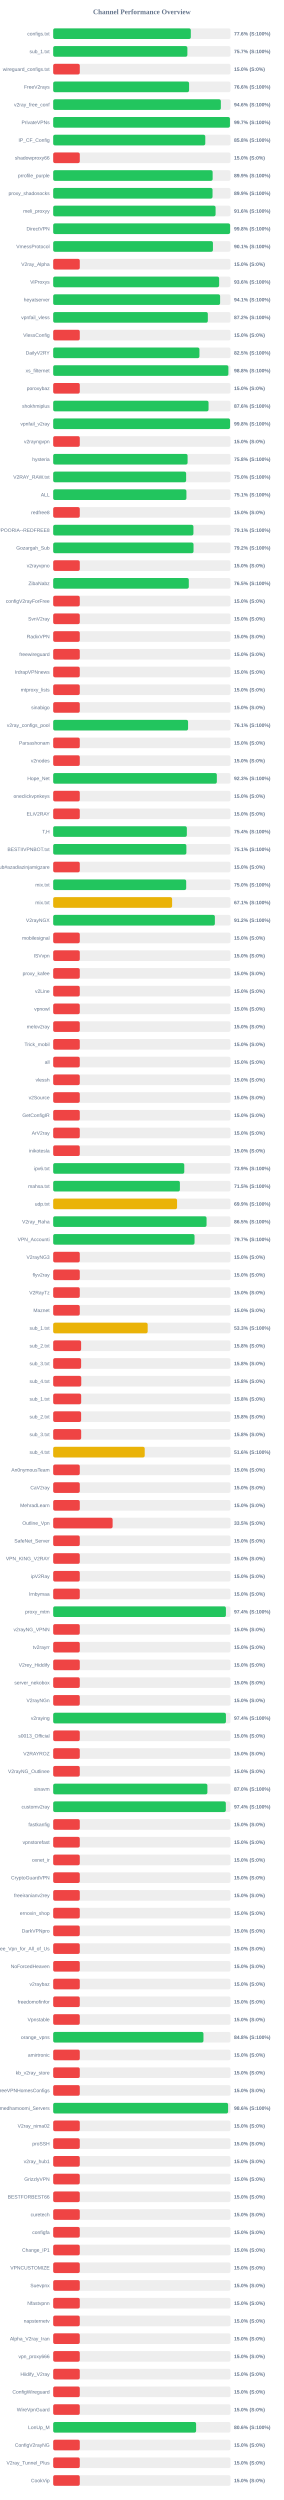
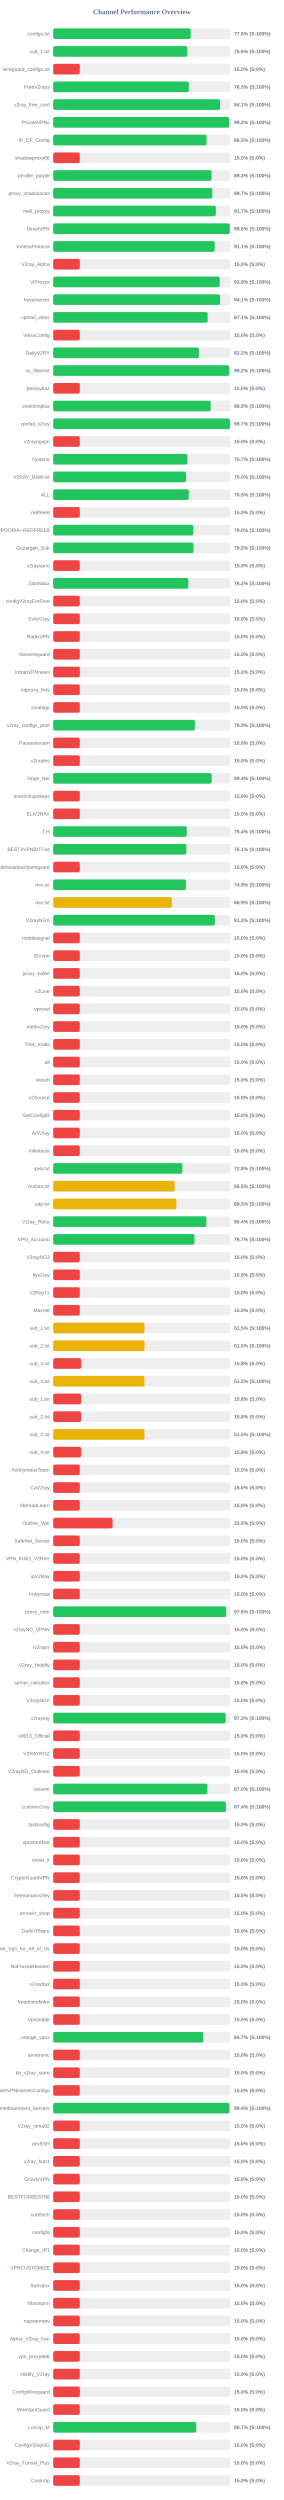
<svg xmlns="http://www.w3.org/2000/svg" width="800" height="7050" version="1.1">
  <style>
        .row { font: 14px Arial; fill: #64748b; }
        .score { font: bold 14px Arial; fill: #64748b; }
    </style>
  <text x="400" y="40" text-anchor="middle" font-size="20px" font-weight="bold" fill="#64748b">Channel Performance Overview</text>
  <rect x="150" y="80" width="500" height="30" fill="#eee" rx="5" />
-   <rect x="150" y="80" width="388.1" height="30" fill="#22c55e" rx="5" />
+   <rect x="150" y="80" width="387.9" height="30" fill="#22c55e" rx="5" />
  <text x="140" y="100" text-anchor="end" class="row">configs.txt</text>
  <text x="660" y="100" text-anchor="start" class="score">77.6% (S:100%)</text>
  <rect x="150" y="130" width="500" height="30" fill="#eee" rx="5" />
-   <rect x="150" y="130" width="378.4" height="30" fill="#22c55e" rx="5" />
+   <rect x="150" y="130" width="378.05" height="30" fill="#22c55e" rx="5" />
  <text x="140" y="150" text-anchor="end" class="row">sub_1.txt</text>
-   <text x="660" y="150" text-anchor="start" class="score">75.7% (S:100%)</text>
+   <text x="660" y="150" text-anchor="start" class="score">75.6% (S:100%)</text>
  <rect x="150" y="180" width="500" height="30" fill="#eee" rx="5" />
  <rect x="150" y="180" width="75.0" height="30" fill="#ef4444" rx="5" />
  <text x="140" y="200" text-anchor="end" class="row">wireguard_configs.txt</text>
  <text x="660" y="200" text-anchor="start" class="score">15.0% (S:0%)</text>
  <rect x="150" y="230" width="500" height="30" fill="#eee" rx="5" />
-   <rect x="150" y="230" width="383.2" height="30" fill="#22c55e" rx="5" />
+   <rect x="150" y="230" width="382.4" height="30" fill="#22c55e" rx="5" />
  <text x="140" y="250" text-anchor="end" class="row">FreeV2rays</text>
-   <text x="660" y="250" text-anchor="start" class="score">76.6% (S:100%)</text>
+   <text x="660" y="250" text-anchor="start" class="score">76.5% (S:100%)</text>
  <rect x="150" y="280" width="500" height="30" fill="#eee" rx="5" />
-   <rect x="150" y="280" width="472.8" height="30" fill="#22c55e" rx="5" />
+   <rect x="150" y="280" width="470.7" height="30" fill="#22c55e" rx="5" />
  <text x="140" y="300" text-anchor="end" class="row">v2ray_free_conf</text>
-   <text x="660" y="300" text-anchor="start" class="score">94.6% (S:100%)</text>
+   <text x="660" y="300" text-anchor="start" class="score">94.1% (S:100%)</text>
  <rect x="150" y="330" width="500" height="30" fill="#eee" rx="5" />
-   <rect x="150" y="330" width="498.45" height="30" fill="#22c55e" rx="5" />
+   <rect x="150" y="330" width="496.25" height="30" fill="#22c55e" rx="5" />
  <text x="140" y="350" text-anchor="end" class="row">PrivateVPNs</text>
-   <text x="660" y="350" text-anchor="start" class="score">99.7% (S:100%)</text>
+   <text x="660" y="350" text-anchor="start" class="score">99.2% (S:100%)</text>
  <rect x="150" y="380" width="500" height="30" fill="#eee" rx="5" />
-   <rect x="150" y="380" width="428.9" height="30" fill="#22c55e" rx="5" />
+   <rect x="150" y="380" width="432.55" height="30" fill="#22c55e" rx="5" />
  <text x="140" y="400" text-anchor="end" class="row">IP_CF_Config</text>
-   <text x="660" y="400" text-anchor="start" class="score">85.8% (S:100%)</text>
+   <text x="660" y="400" text-anchor="start" class="score">86.5% (S:100%)</text>
  <rect x="150" y="430" width="500" height="30" fill="#eee" rx="5" />
  <rect x="150" y="430" width="75.0" height="30" fill="#ef4444" rx="5" />
  <text x="140" y="450" text-anchor="end" class="row">shadowproxy66</text>
  <text x="660" y="450" text-anchor="start" class="score">15.0% (S:0%)</text>
  <rect x="150" y="480" width="500" height="30" fill="#eee" rx="5" />
-   <rect x="150" y="480" width="449.65" height="30" fill="#22c55e" rx="5" />
+   <rect x="150" y="480" width="446.65" height="30" fill="#22c55e" rx="5" />
  <text x="140" y="500" text-anchor="end" class="row">prrofile_purple</text>
-   <text x="660" y="500" text-anchor="start" class="score">89.9% (S:100%)</text>
+   <text x="660" y="500" text-anchor="start" class="score">89.3% (S:100%)</text>
  <rect x="150" y="530" width="500" height="30" fill="#eee" rx="5" />
-   <rect x="150" y="530" width="449.35" height="30" fill="#22c55e" rx="5" />
+   <rect x="150" y="530" width="448.7" height="30" fill="#22c55e" rx="5" />
  <text x="140" y="550" text-anchor="end" class="row">proxy_shadosocks</text>
-   <text x="660" y="550" text-anchor="start" class="score">89.9% (S:100%)</text>
+   <text x="660" y="550" text-anchor="start" class="score">89.7% (S:100%)</text>
  <rect x="150" y="580" width="500" height="30" fill="#eee" rx="5" />
-   <rect x="150" y="580" width="457.95" height="30" fill="#22c55e" rx="5" />
+   <rect x="150" y="580" width="458.65" height="30" fill="#22c55e" rx="5" />
  <text x="140" y="600" text-anchor="end" class="row">meli_proxyy</text>
-   <text x="660" y="600" text-anchor="start" class="score">91.6% (S:100%)</text>
+   <text x="660" y="600" text-anchor="start" class="score">91.7% (S:100%)</text>
  <rect x="150" y="630" width="500" height="30" fill="#eee" rx="5" />
-   <rect x="150" y="630" width="498.9" height="30" fill="#22c55e" rx="5" />
+   <rect x="150" y="630" width="498.05" height="30" fill="#22c55e" rx="5" />
  <text x="140" y="650" text-anchor="end" class="row">DirectVPN</text>
-   <text x="660" y="650" text-anchor="start" class="score">99.8% (S:100%)</text>
+   <text x="660" y="650" text-anchor="start" class="score">99.6% (S:100%)</text>
  <rect x="150" y="680" width="500" height="30" fill="#eee" rx="5" />
-   <rect x="150" y="680" width="450.5" height="30" fill="#22c55e" rx="5" />
+   <rect x="150" y="680" width="455.45" height="30" fill="#22c55e" rx="5" />
  <text x="140" y="700" text-anchor="end" class="row">VmessProtocol</text>
-   <text x="660" y="700" text-anchor="start" class="score">90.1% (S:100%)</text>
+   <text x="660" y="700" text-anchor="start" class="score">91.1% (S:100%)</text>
  <rect x="150" y="730" width="500" height="30" fill="#eee" rx="5" />
  <rect x="150" y="730" width="75.0" height="30" fill="#ef4444" rx="5" />
  <text x="140" y="750" text-anchor="end" class="row">V2ray_Alpha</text>
  <text x="660" y="750" text-anchor="start" class="score">15.0% (S:0%)</text>
  <rect x="150" y="780" width="500" height="30" fill="#eee" rx="5" />
-   <rect x="150" y="780" width="467.95" height="30" fill="#22c55e" rx="5" />
+   <rect x="150" y="780" width="469.65" height="30" fill="#22c55e" rx="5" />
  <text x="140" y="800" text-anchor="end" class="row">ViProxys</text>
-   <text x="660" y="800" text-anchor="start" class="score">93.6% (S:100%)</text>
+   <text x="660" y="800" text-anchor="start" class="score">93.9% (S:100%)</text>
  <rect x="150" y="830" width="500" height="30" fill="#eee" rx="5" />
-   <rect x="150" y="830" width="470.7" height="30" fill="#22c55e" rx="5" />
+   <rect x="150" y="830" width="470.4" height="30" fill="#22c55e" rx="5" />
  <text x="140" y="850" text-anchor="end" class="row">heyatserver</text>
  <text x="660" y="850" text-anchor="start" class="score">94.1% (S:100%)</text>
  <rect x="150" y="880" width="500" height="30" fill="#eee" rx="5" />
-   <rect x="150" y="880" width="436.1" height="30" fill="#22c55e" rx="5" />
+   <rect x="150" y="880" width="435.6" height="30" fill="#22c55e" rx="5" />
  <text x="140" y="900" text-anchor="end" class="row">vpnfail_vless</text>
-   <text x="660" y="900" text-anchor="start" class="score">87.2% (S:100%)</text>
+   <text x="660" y="900" text-anchor="start" class="score">87.1% (S:100%)</text>
  <rect x="150" y="930" width="500" height="30" fill="#eee" rx="5" />
  <rect x="150" y="930" width="75.0" height="30" fill="#ef4444" rx="5" />
  <text x="140" y="950" text-anchor="end" class="row">VlessConfig</text>
  <text x="660" y="950" text-anchor="start" class="score">15.0% (S:0%)</text>
  <rect x="150" y="980" width="500" height="30" fill="#eee" rx="5" />
-   <rect x="150" y="980" width="412.4" height="30" fill="#22c55e" rx="5" />
+   <rect x="150" y="980" width="410.95" height="30" fill="#22c55e" rx="5" />
  <text x="140" y="1000" text-anchor="end" class="row">DailyV2RY</text>
-   <text x="660" y="1000" text-anchor="start" class="score">82.5% (S:100%)</text>
+   <text x="660" y="1000" text-anchor="start" class="score">82.2% (S:100%)</text>
  <rect x="150" y="1030" width="500" height="30" fill="#eee" rx="5" />
-   <rect x="150" y="1030" width="494.05" height="30" fill="#22c55e" rx="5" />
+   <rect x="150" y="1030" width="496.05" height="30" fill="#22c55e" rx="5" />
  <text x="140" y="1050" text-anchor="end" class="row">xs_filternet</text>
-   <text x="660" y="1050" text-anchor="start" class="score">98.8% (S:100%)</text>
+   <text x="660" y="1050" text-anchor="start" class="score">99.2% (S:100%)</text>
  <rect x="150" y="1080" width="500" height="30" fill="#eee" rx="5" />
  <rect x="150" y="1080" width="75.0" height="30" fill="#ef4444" rx="5" />
  <text x="140" y="1100" text-anchor="end" class="row">poroxybaz</text>
  <text x="660" y="1100" text-anchor="start" class="score">15.0% (S:0%)</text>
  <rect x="150" y="1130" width="500" height="30" fill="#eee" rx="5" />
-   <rect x="150" y="1130" width="438.1" height="30" fill="#22c55e" rx="5" />
+   <rect x="150" y="1130" width="444.25" height="30" fill="#22c55e" rx="5" />
  <text x="140" y="1150" text-anchor="end" class="row">shokhmiplus</text>
-   <text x="660" y="1150" text-anchor="start" class="score">87.6% (S:100%)</text>
+   <text x="660" y="1150" text-anchor="start" class="score">88.8% (S:100%)</text>
  <rect x="150" y="1180" width="500" height="30" fill="#eee" rx="5" />
-   <rect x="150" y="1180" width="498.75" height="30" fill="#22c55e" rx="5" />
+   <rect x="150" y="1180" width="498.35" height="30" fill="#22c55e" rx="5" />
  <text x="140" y="1200" text-anchor="end" class="row">vpnfail_v2ray</text>
-   <text x="660" y="1200" text-anchor="start" class="score">99.8% (S:100%)</text>
+   <text x="660" y="1200" text-anchor="start" class="score">99.7% (S:100%)</text>
  <rect x="150" y="1230" width="500" height="30" fill="#eee" rx="5" />
  <rect x="150" y="1230" width="75.0" height="30" fill="#ef4444" rx="5" />
  <text x="140" y="1250" text-anchor="end" class="row">v2rayngvpn</text>
  <text x="660" y="1250" text-anchor="start" class="score">15.0% (S:0%)</text>
  <rect x="150" y="1280" width="500" height="30" fill="#eee" rx="5" />
-   <rect x="150" y="1280" width="379.0" height="30" fill="#22c55e" rx="5" />
+   <rect x="150" y="1280" width="378.55" height="30" fill="#22c55e" rx="5" />
  <text x="140" y="1300" text-anchor="end" class="row">hysteria</text>
-   <text x="660" y="1300" text-anchor="start" class="score">75.8% (S:100%)</text>
+   <text x="660" y="1300" text-anchor="start" class="score">75.7% (S:100%)</text>
  <rect x="150" y="1330" width="500" height="30" fill="#eee" rx="5" />
-   <rect x="150" y="1330" width="374.9" height="30" fill="#22c55e" rx="5" />
+   <rect x="150" y="1330" width="374.85" height="30" fill="#22c55e" rx="5" />
  <text x="140" y="1350" text-anchor="end" class="row">V2RAY_RAW.txt</text>
  <text x="660" y="1350" text-anchor="start" class="score">75.0% (S:100%)</text>
  <rect x="150" y="1380" width="500" height="30" fill="#eee" rx="5" />
-   <rect x="150" y="1380" width="375.7" height="30" fill="#22c55e" rx="5" />
+   <rect x="150" y="1380" width="382.5" height="30" fill="#22c55e" rx="5" />
  <text x="140" y="1400" text-anchor="end" class="row">ALL</text>
-   <text x="660" y="1400" text-anchor="start" class="score">75.1% (S:100%)</text>
+   <text x="660" y="1400" text-anchor="start" class="score">76.5% (S:100%)</text>
  <rect x="150" y="1430" width="500" height="30" fill="#eee" rx="5" />
  <rect x="150" y="1430" width="75.0" height="30" fill="#ef4444" rx="5" />
  <text x="140" y="1450" text-anchor="end" class="row">redfree8</text>
  <text x="660" y="1450" text-anchor="start" class="score">15.0% (S:0%)</text>
  <rect x="150" y="1480" width="500" height="30" fill="#eee" rx="5" />
-   <rect x="150" y="1480" width="395.45" height="30" fill="#22c55e" rx="5" />
+   <rect x="150" y="1480" width="395.15" height="30" fill="#22c55e" rx="5" />
  <text x="140" y="1500" text-anchor="end" class="row">POORIA--REDFREE8.txt#POORIA--REDFREE8</text>
-   <text x="660" y="1500" text-anchor="start" class="score">79.1% (S:100%)</text>
+   <text x="660" y="1500" text-anchor="start" class="score">79.0% (S:100%)</text>
  <rect x="150" y="1530" width="500" height="30" fill="#eee" rx="5" />
  <rect x="150" y="1530" width="395.75" height="30" fill="#22c55e" rx="5" />
  <text x="140" y="1550" text-anchor="end" class="row">Gozargah_Sub</text>
  <text x="660" y="1550" text-anchor="start" class="score">79.2% (S:100%)</text>
  <rect x="150" y="1580" width="500" height="30" fill="#eee" rx="5" />
  <rect x="150" y="1580" width="75.0" height="30" fill="#ef4444" rx="5" />
  <text x="140" y="1600" text-anchor="end" class="row">v2rayvpno</text>
  <text x="660" y="1600" text-anchor="start" class="score">15.0% (S:0%)</text>
  <rect x="150" y="1630" width="500" height="30" fill="#eee" rx="5" />
-   <rect x="150" y="1630" width="382.45" height="30" fill="#22c55e" rx="5" />
+   <rect x="150" y="1630" width="381.15" height="30" fill="#22c55e" rx="5" />
  <text x="140" y="1650" text-anchor="end" class="row">ZibaNabz</text>
-   <text x="660" y="1650" text-anchor="start" class="score">76.5% (S:100%)</text>
+   <text x="660" y="1650" text-anchor="start" class="score">76.2% (S:100%)</text>
  <rect x="150" y="1680" width="500" height="30" fill="#eee" rx="5" />
  <rect x="150" y="1680" width="75.0" height="30" fill="#ef4444" rx="5" />
  <text x="140" y="1700" text-anchor="end" class="row">configV2rayForFree</text>
  <text x="660" y="1700" text-anchor="start" class="score">15.0% (S:0%)</text>
  <rect x="150" y="1730" width="500" height="30" fill="#eee" rx="5" />
  <rect x="150" y="1730" width="75.0" height="30" fill="#ef4444" rx="5" />
  <text x="140" y="1750" text-anchor="end" class="row">SvnV2ray</text>
  <text x="660" y="1750" text-anchor="start" class="score">15.0% (S:0%)</text>
  <rect x="150" y="1780" width="500" height="30" fill="#eee" rx="5" />
  <rect x="150" y="1780" width="75.0" height="30" fill="#ef4444" rx="5" />
  <text x="140" y="1800" text-anchor="end" class="row">RadixVPN</text>
  <text x="660" y="1800" text-anchor="start" class="score">15.0% (S:0%)</text>
  <rect x="150" y="1830" width="500" height="30" fill="#eee" rx="5" />
  <rect x="150" y="1830" width="75.0" height="30" fill="#ef4444" rx="5" />
  <text x="140" y="1850" text-anchor="end" class="row">freewireguard</text>
  <text x="660" y="1850" text-anchor="start" class="score">15.0% (S:0%)</text>
  <rect x="150" y="1880" width="500" height="30" fill="#eee" rx="5" />
  <rect x="150" y="1880" width="75.0" height="30" fill="#ef4444" rx="5" />
  <text x="140" y="1900" text-anchor="end" class="row">IrdrapVPNnews</text>
  <text x="660" y="1900" text-anchor="start" class="score">15.0% (S:0%)</text>
  <rect x="150" y="1930" width="500" height="30" fill="#eee" rx="5" />
  <rect x="150" y="1930" width="75.0" height="30" fill="#ef4444" rx="5" />
  <text x="140" y="1950" text-anchor="end" class="row">mtproxy_lists</text>
  <text x="660" y="1950" text-anchor="start" class="score">15.0% (S:0%)</text>
  <rect x="150" y="1980" width="500" height="30" fill="#eee" rx="5" />
  <rect x="150" y="1980" width="75.0" height="30" fill="#ef4444" rx="5" />
  <text x="140" y="2000" text-anchor="end" class="row">sinabigo</text>
  <text x="660" y="2000" text-anchor="start" class="score">15.0% (S:0%)</text>
  <rect x="150" y="2030" width="500" height="30" fill="#eee" rx="5" />
-   <rect x="150" y="2030" width="380.35" height="30" fill="#22c55e" rx="5" />
+   <rect x="150" y="2030" width="399.65" height="30" fill="#22c55e" rx="5" />
  <text x="140" y="2050" text-anchor="end" class="row">v2ray_configs_pool</text>
-   <text x="660" y="2050" text-anchor="start" class="score">76.1% (S:100%)</text>
+   <text x="660" y="2050" text-anchor="start" class="score">79.9% (S:100%)</text>
  <rect x="150" y="2080" width="500" height="30" fill="#eee" rx="5" />
  <rect x="150" y="2080" width="75.0" height="30" fill="#ef4444" rx="5" />
  <text x="140" y="2100" text-anchor="end" class="row">Parsashonam</text>
  <text x="660" y="2100" text-anchor="start" class="score">15.0% (S:0%)</text>
  <rect x="150" y="2130" width="500" height="30" fill="#eee" rx="5" />
  <rect x="150" y="2130" width="75.0" height="30" fill="#ef4444" rx="5" />
  <text x="140" y="2150" text-anchor="end" class="row">v2nodes</text>
  <text x="660" y="2150" text-anchor="start" class="score">15.0% (S:0%)</text>
  <rect x="150" y="2180" width="500" height="30" fill="#eee" rx="5" />
-   <rect x="150" y="2180" width="461.5" height="30" fill="#22c55e" rx="5" />
+   <rect x="150" y="2180" width="447.05" height="30" fill="#22c55e" rx="5" />
  <text x="140" y="2200" text-anchor="end" class="row">Hope_Net</text>
-   <text x="660" y="2200" text-anchor="start" class="score">92.3% (S:100%)</text>
+   <text x="660" y="2200" text-anchor="start" class="score">89.4% (S:100%)</text>
  <rect x="150" y="2230" width="500" height="30" fill="#eee" rx="5" />
  <rect x="150" y="2230" width="75.0" height="30" fill="#ef4444" rx="5" />
  <text x="140" y="2250" text-anchor="end" class="row">oneclickvpnkeys</text>
  <text x="660" y="2250" text-anchor="start" class="score">15.0% (S:0%)</text>
  <rect x="150" y="2280" width="500" height="30" fill="#eee" rx="5" />
  <rect x="150" y="2280" width="75.0" height="30" fill="#ef4444" rx="5" />
  <text x="140" y="2300" text-anchor="end" class="row">ELiV2RAY</text>
  <text x="660" y="2300" text-anchor="start" class="score">15.0% (S:0%)</text>
  <rect x="150" y="2330" width="500" height="30" fill="#eee" rx="5" />
-   <rect x="150" y="2330" width="376.9" height="30" fill="#22c55e" rx="5" />
+   <rect x="150" y="2330" width="376.8" height="30" fill="#22c55e" rx="5" />
  <text x="140" y="2350" text-anchor="end" class="row">T,H</text>
  <text x="660" y="2350" text-anchor="start" class="score">75.4% (S:100%)</text>
  <rect x="150" y="2380" width="500" height="30" fill="#eee" rx="5" />
-   <rect x="150" y="2380" width="375.6" height="30" fill="#22c55e" rx="5" />
+   <rect x="150" y="2380" width="375.65" height="30" fill="#22c55e" rx="5" />
  <text x="140" y="2400" text-anchor="end" class="row">BESTIIVPNBOT.txt</text>
  <text x="660" y="2400" text-anchor="start" class="score">75.1% (S:100%)</text>
  <rect x="150" y="2430" width="500" height="30" fill="#eee" rx="5" />
  <rect x="150" y="2430" width="75.0" height="30" fill="#ef4444" rx="5" />
  <text x="140" y="2450" text-anchor="end" class="row">Sub#azadiazinjamigzare</text>
  <text x="660" y="2450" text-anchor="start" class="score">15.0% (S:0%)</text>
  <rect x="150" y="2480" width="500" height="30" fill="#eee" rx="5" />
-   <rect x="150" y="2480" width="375.05" height="30" fill="#22c55e" rx="5" />
+   <rect x="150" y="2480" width="374.4" height="30" fill="#22c55e" rx="5" />
  <text x="140" y="2500" text-anchor="end" class="row">mix.txt</text>
-   <text x="660" y="2500" text-anchor="start" class="score">75.0% (S:100%)</text>
+   <text x="660" y="2500" text-anchor="start" class="score">74.9% (S:100%)</text>
  <rect x="150" y="2530" width="500" height="30" fill="#eee" rx="5" />
-   <rect x="150" y="2530" width="335.35" height="30" fill="#eab308" rx="5" />
+   <rect x="150" y="2530" width="334.7" height="30" fill="#eab308" rx="5" />
  <text x="140" y="2550" text-anchor="end" class="row">mix.txt</text>
-   <text x="660" y="2550" text-anchor="start" class="score">67.1% (S:100%)</text>
+   <text x="660" y="2550" text-anchor="start" class="score">66.9% (S:100%)</text>
  <rect x="150" y="2580" width="500" height="30" fill="#eee" rx="5" />
-   <rect x="150" y="2580" width="455.95" height="30" fill="#22c55e" rx="5" />
+   <rect x="150" y="2580" width="455.9" height="30" fill="#22c55e" rx="5" />
  <text x="140" y="2600" text-anchor="end" class="row">V2rayNGX</text>
  <text x="660" y="2600" text-anchor="start" class="score">91.2% (S:100%)</text>
  <rect x="150" y="2630" width="500" height="30" fill="#eee" rx="5" />
  <rect x="150" y="2630" width="75.0" height="30" fill="#ef4444" rx="5" />
  <text x="140" y="2650" text-anchor="end" class="row">mobilesignal</text>
  <text x="660" y="2650" text-anchor="start" class="score">15.0% (S:0%)</text>
  <rect x="150" y="2680" width="500" height="30" fill="#eee" rx="5" />
  <rect x="150" y="2680" width="75.0" height="30" fill="#ef4444" rx="5" />
  <text x="140" y="2700" text-anchor="end" class="row">ISVvpn</text>
  <text x="660" y="2700" text-anchor="start" class="score">15.0% (S:0%)</text>
  <rect x="150" y="2730" width="500" height="30" fill="#eee" rx="5" />
  <rect x="150" y="2730" width="75.0" height="30" fill="#ef4444" rx="5" />
  <text x="140" y="2750" text-anchor="end" class="row">proxy_kafee</text>
  <text x="660" y="2750" text-anchor="start" class="score">15.0% (S:0%)</text>
  <rect x="150" y="2780" width="500" height="30" fill="#eee" rx="5" />
  <rect x="150" y="2780" width="75.0" height="30" fill="#ef4444" rx="5" />
  <text x="140" y="2800" text-anchor="end" class="row">v2Line</text>
  <text x="660" y="2800" text-anchor="start" class="score">15.0% (S:0%)</text>
  <rect x="150" y="2830" width="500" height="30" fill="#eee" rx="5" />
  <rect x="150" y="2830" width="75.0" height="30" fill="#ef4444" rx="5" />
  <text x="140" y="2850" text-anchor="end" class="row">vpnowl</text>
  <text x="660" y="2850" text-anchor="start" class="score">15.0% (S:0%)</text>
  <rect x="150" y="2880" width="500" height="30" fill="#eee" rx="5" />
  <rect x="150" y="2880" width="75.0" height="30" fill="#ef4444" rx="5" />
  <text x="140" y="2900" text-anchor="end" class="row">melov2ray</text>
  <text x="660" y="2900" text-anchor="start" class="score">15.0% (S:0%)</text>
  <rect x="150" y="2930" width="500" height="30" fill="#eee" rx="5" />
  <rect x="150" y="2930" width="75.0" height="30" fill="#ef4444" rx="5" />
  <text x="140" y="2950" text-anchor="end" class="row">Trick_mobil</text>
  <text x="660" y="2950" text-anchor="start" class="score">15.0% (S:0%)</text>
  <rect x="150" y="2980" width="500" height="30" fill="#eee" rx="5" />
  <rect x="150" y="2980" width="75.0" height="30" fill="#ef4444" rx="5" />
  <text x="140" y="3000" text-anchor="end" class="row">all</text>
  <text x="660" y="3000" text-anchor="start" class="score">15.0% (S:0%)</text>
  <rect x="150" y="3030" width="500" height="30" fill="#eee" rx="5" />
  <rect x="150" y="3030" width="75.0" height="30" fill="#ef4444" rx="5" />
  <text x="140" y="3050" text-anchor="end" class="row">vlessh</text>
  <text x="660" y="3050" text-anchor="start" class="score">15.0% (S:0%)</text>
  <rect x="150" y="3080" width="500" height="30" fill="#eee" rx="5" />
  <rect x="150" y="3080" width="75.0" height="30" fill="#ef4444" rx="5" />
  <text x="140" y="3100" text-anchor="end" class="row">v2Source</text>
  <text x="660" y="3100" text-anchor="start" class="score">15.0% (S:0%)</text>
  <rect x="150" y="3130" width="500" height="30" fill="#eee" rx="5" />
  <rect x="150" y="3130" width="75.0" height="30" fill="#ef4444" rx="5" />
  <text x="140" y="3150" text-anchor="end" class="row">GetConfigIR</text>
  <text x="660" y="3150" text-anchor="start" class="score">15.0% (S:0%)</text>
  <rect x="150" y="3180" width="500" height="30" fill="#eee" rx="5" />
  <rect x="150" y="3180" width="75.0" height="30" fill="#ef4444" rx="5" />
  <text x="140" y="3200" text-anchor="end" class="row">ArV2ray</text>
  <text x="660" y="3200" text-anchor="start" class="score">15.0% (S:0%)</text>
  <rect x="150" y="3230" width="500" height="30" fill="#eee" rx="5" />
  <rect x="150" y="3230" width="75.0" height="30" fill="#ef4444" rx="5" />
  <text x="140" y="3250" text-anchor="end" class="row">inikotesla</text>
  <text x="660" y="3250" text-anchor="start" class="score">15.0% (S:0%)</text>
  <rect x="150" y="3280" width="500" height="30" fill="#eee" rx="5" />
-   <rect x="150" y="3280" width="369.65" height="30" fill="#22c55e" rx="5" />
+   <rect x="150" y="3280" width="364.25" height="30" fill="#22c55e" rx="5" />
  <text x="140" y="3300" text-anchor="end" class="row">ipv6.txt</text>
-   <text x="660" y="3300" text-anchor="start" class="score">73.9% (S:100%)</text>
+   <text x="660" y="3300" text-anchor="start" class="score">72.8% (S:100%)</text>
  <rect x="150" y="3330" width="500" height="30" fill="#eee" rx="5" />
-   <rect x="150" y="3330" width="357.3" height="30" fill="#22c55e" rx="5" />
+   <rect x="150" y="3330" width="342.55" height="30" fill="#eab308" rx="5" />
  <text x="140" y="3350" text-anchor="end" class="row">mahsa.txt</text>
-   <text x="660" y="3350" text-anchor="start" class="score">71.5% (S:100%)</text>
+   <text x="660" y="3350" text-anchor="start" class="score">68.5% (S:100%)</text>
  <rect x="150" y="3380" width="500" height="30" fill="#eee" rx="5" />
-   <rect x="150" y="3380" width="349.3" height="30" fill="#eab308" rx="5" />
+   <rect x="150" y="3380" width="347.55" height="30" fill="#eab308" rx="5" />
  <text x="140" y="3400" text-anchor="end" class="row">udp.txt</text>
-   <text x="660" y="3400" text-anchor="start" class="score">69.9% (S:100%)</text>
+   <text x="660" y="3400" text-anchor="start" class="score">69.5% (S:100%)</text>
  <rect x="150" y="3430" width="500" height="30" fill="#eee" rx="5" />
-   <rect x="150" y="3430" width="432.5" height="30" fill="#22c55e" rx="5" />
+   <rect x="150" y="3430" width="432.15" height="30" fill="#22c55e" rx="5" />
  <text x="140" y="3450" text-anchor="end" class="row">V2ray_Raha</text>
-   <text x="660" y="3450" text-anchor="start" class="score">86.5% (S:100%)</text>
+   <text x="660" y="3450" text-anchor="start" class="score">86.4% (S:100%)</text>
  <rect x="150" y="3480" width="500" height="30" fill="#eee" rx="5" />
-   <rect x="150" y="3480" width="398.6" height="30" fill="#22c55e" rx="5" />
+   <rect x="150" y="3480" width="398.5" height="30" fill="#22c55e" rx="5" />
  <text x="140" y="3500" text-anchor="end" class="row">VPN_Accounti</text>
  <text x="660" y="3500" text-anchor="start" class="score">79.7% (S:100%)</text>
  <rect x="150" y="3530" width="500" height="30" fill="#eee" rx="5" />
  <rect x="150" y="3530" width="75.0" height="30" fill="#ef4444" rx="5" />
  <text x="140" y="3550" text-anchor="end" class="row">V2rayNG3</text>
  <text x="660" y="3550" text-anchor="start" class="score">15.0% (S:0%)</text>
  <rect x="150" y="3580" width="500" height="30" fill="#eee" rx="5" />
  <rect x="150" y="3580" width="75.0" height="30" fill="#ef4444" rx="5" />
  <text x="140" y="3600" text-anchor="end" class="row">flyv2ray</text>
  <text x="660" y="3600" text-anchor="start" class="score">15.0% (S:0%)</text>
  <rect x="150" y="3630" width="500" height="30" fill="#eee" rx="5" />
  <rect x="150" y="3630" width="75.0" height="30" fill="#ef4444" rx="5" />
  <text x="140" y="3650" text-anchor="end" class="row">V2RayTz</text>
  <text x="660" y="3650" text-anchor="start" class="score">15.0% (S:0%)</text>
  <rect x="150" y="3680" width="500" height="30" fill="#eee" rx="5" />
  <rect x="150" y="3680" width="75.0" height="30" fill="#ef4444" rx="5" />
  <text x="140" y="3700" text-anchor="end" class="row">Maznet</text>
  <text x="660" y="3700" text-anchor="start" class="score">15.0% (S:0%)</text>
  <rect x="150" y="3730" width="500" height="30" fill="#eee" rx="5" />
-   <rect x="150" y="3730" width="266.45" height="30" fill="#eab308" rx="5" />
+   <rect x="150" y="3730" width="257.5" height="30" fill="#eab308" rx="5" />
  <text x="140" y="3750" text-anchor="end" class="row">sub_1.txt</text>
-   <text x="660" y="3750" text-anchor="start" class="score">53.3% (S:100%)</text>
+   <text x="660" y="3750" text-anchor="start" class="score">51.5% (S:100%)</text>
  <rect x="150" y="3780" width="500" height="30" fill="#eee" rx="5" />
-   <rect x="150" y="3780" width="78.75" height="30" fill="#ef4444" rx="5" />
+   <rect x="150" y="3780" width="257.6" height="30" fill="#eab308" rx="5" />
  <text x="140" y="3800" text-anchor="end" class="row">sub_2.txt</text>
-   <text x="660" y="3800" text-anchor="start" class="score">15.8% (S:0%)</text>
+   <text x="660" y="3800" text-anchor="start" class="score">51.5% (S:100%)</text>
  <rect x="150" y="3830" width="500" height="30" fill="#eee" rx="5" />
  <rect x="150" y="3830" width="78.75" height="30" fill="#ef4444" rx="5" />
  <text x="140" y="3850" text-anchor="end" class="row">sub_3.txt</text>
  <text x="660" y="3850" text-anchor="start" class="score">15.8% (S:0%)</text>
  <rect x="150" y="3880" width="500" height="30" fill="#eee" rx="5" />
-   <rect x="150" y="3880" width="79.15" height="30" fill="#ef4444" rx="5" />
+   <rect x="150" y="3880" width="257.45" height="30" fill="#eab308" rx="5" />
  <text x="140" y="3900" text-anchor="end" class="row">sub_4.txt</text>
-   <text x="660" y="3900" text-anchor="start" class="score">15.8% (S:0%)</text>
+   <text x="660" y="3900" text-anchor="start" class="score">51.5% (S:100%)</text>
  <rect x="150" y="3930" width="500" height="30" fill="#eee" rx="5" />
-   <rect x="150" y="3930" width="78.9" height="30" fill="#ef4444" rx="5" />
+   <rect x="150" y="3930" width="78.75" height="30" fill="#ef4444" rx="5" />
  <text x="140" y="3950" text-anchor="end" class="row">sub_1.txt</text>
  <text x="660" y="3950" text-anchor="start" class="score">15.8% (S:0%)</text>
  <rect x="150" y="3980" width="500" height="30" fill="#eee" rx="5" />
  <rect x="150" y="3980" width="78.75" height="30" fill="#ef4444" rx="5" />
  <text x="140" y="4000" text-anchor="end" class="row">sub_2.txt</text>
  <text x="660" y="4000" text-anchor="start" class="score">15.8% (S:0%)</text>
  <rect x="150" y="4030" width="500" height="30" fill="#eee" rx="5" />
-   <rect x="150" y="4030" width="78.9" height="30" fill="#ef4444" rx="5" />
+   <rect x="150" y="4030" width="257.4" height="30" fill="#eab308" rx="5" />
  <text x="140" y="4050" text-anchor="end" class="row">sub_3.txt</text>
-   <text x="660" y="4050" text-anchor="start" class="score">15.8% (S:0%)</text>
+   <text x="660" y="4050" text-anchor="start" class="score">51.5% (S:100%)</text>
  <rect x="150" y="4080" width="500" height="30" fill="#eee" rx="5" />
-   <rect x="150" y="4080" width="258.1" height="30" fill="#eab308" rx="5" />
+   <rect x="150" y="4080" width="78.75" height="30" fill="#ef4444" rx="5" />
  <text x="140" y="4100" text-anchor="end" class="row">sub_4.txt</text>
-   <text x="660" y="4100" text-anchor="start" class="score">51.6% (S:100%)</text>
+   <text x="660" y="4100" text-anchor="start" class="score">15.8% (S:0%)</text>
  <rect x="150" y="4130" width="500" height="30" fill="#eee" rx="5" />
  <rect x="150" y="4130" width="75.0" height="30" fill="#ef4444" rx="5" />
  <text x="140" y="4150" text-anchor="end" class="row">An0nymousTeam</text>
  <text x="660" y="4150" text-anchor="start" class="score">15.0% (S:0%)</text>
  <rect x="150" y="4180" width="500" height="30" fill="#eee" rx="5" />
  <rect x="150" y="4180" width="75.0" height="30" fill="#ef4444" rx="5" />
  <text x="140" y="4200" text-anchor="end" class="row">CaV2ray</text>
  <text x="660" y="4200" text-anchor="start" class="score">15.0% (S:0%)</text>
  <rect x="150" y="4230" width="500" height="30" fill="#eee" rx="5" />
  <rect x="150" y="4230" width="75.0" height="30" fill="#ef4444" rx="5" />
  <text x="140" y="4250" text-anchor="end" class="row">MehradLearn</text>
  <text x="660" y="4250" text-anchor="start" class="score">15.0% (S:0%)</text>
  <rect x="150" y="4280" width="500" height="30" fill="#eee" rx="5" />
  <rect x="150" y="4280" width="167.6" height="30" fill="#ef4444" rx="5" />
  <text x="140" y="4300" text-anchor="end" class="row">Outline_Vpn</text>
  <text x="660" y="4300" text-anchor="start" class="score">33.5% (S:0%)</text>
  <rect x="150" y="4330" width="500" height="30" fill="#eee" rx="5" />
  <rect x="150" y="4330" width="75.0" height="30" fill="#ef4444" rx="5" />
  <text x="140" y="4350" text-anchor="end" class="row">SafeNet_Server</text>
  <text x="660" y="4350" text-anchor="start" class="score">15.0% (S:0%)</text>
  <rect x="150" y="4380" width="500" height="30" fill="#eee" rx="5" />
  <rect x="150" y="4380" width="75.0" height="30" fill="#ef4444" rx="5" />
  <text x="140" y="4400" text-anchor="end" class="row">VPN_KING_V2RAY</text>
  <text x="660" y="4400" text-anchor="start" class="score">15.0% (S:0%)</text>
  <rect x="150" y="4430" width="500" height="30" fill="#eee" rx="5" />
  <rect x="150" y="4430" width="75.0" height="30" fill="#ef4444" rx="5" />
  <text x="140" y="4450" text-anchor="end" class="row">ipV2Ray</text>
  <text x="660" y="4450" text-anchor="start" class="score">15.0% (S:0%)</text>
  <rect x="150" y="4480" width="500" height="30" fill="#eee" rx="5" />
  <rect x="150" y="4480" width="75.0" height="30" fill="#ef4444" rx="5" />
  <text x="140" y="4500" text-anchor="end" class="row">lrnbymaa</text>
  <text x="660" y="4500" text-anchor="start" class="score">15.0% (S:0%)</text>
  <rect x="150" y="4530" width="500" height="30" fill="#eee" rx="5" />
-   <rect x="150" y="4530" width="487.1" height="30" fill="#22c55e" rx="5" />
+   <rect x="150" y="4530" width="487.95" height="30" fill="#22c55e" rx="5" />
  <text x="140" y="4550" text-anchor="end" class="row">proxy_mtm</text>
-   <text x="660" y="4550" text-anchor="start" class="score">97.4% (S:100%)</text>
+   <text x="660" y="4550" text-anchor="start" class="score">97.6% (S:100%)</text>
  <rect x="150" y="4580" width="500" height="30" fill="#eee" rx="5" />
  <rect x="150" y="4580" width="75.0" height="30" fill="#ef4444" rx="5" />
  <text x="140" y="4600" text-anchor="end" class="row">v2rayNG_VPNN</text>
  <text x="660" y="4600" text-anchor="start" class="score">15.0% (S:0%)</text>
  <rect x="150" y="4630" width="500" height="30" fill="#eee" rx="5" />
  <rect x="150" y="4630" width="75.0" height="30" fill="#ef4444" rx="5" />
  <text x="140" y="4650" text-anchor="end" class="row">tv2rayrr</text>
  <text x="660" y="4650" text-anchor="start" class="score">15.0% (S:0%)</text>
  <rect x="150" y="4680" width="500" height="30" fill="#eee" rx="5" />
  <rect x="150" y="4680" width="75.0" height="30" fill="#ef4444" rx="5" />
  <text x="140" y="4700" text-anchor="end" class="row">V2rey_Hiddify</text>
  <text x="660" y="4700" text-anchor="start" class="score">15.0% (S:0%)</text>
  <rect x="150" y="4730" width="500" height="30" fill="#eee" rx="5" />
  <rect x="150" y="4730" width="75.0" height="30" fill="#ef4444" rx="5" />
  <text x="140" y="4750" text-anchor="end" class="row">server_nekobox</text>
  <text x="660" y="4750" text-anchor="start" class="score">15.0% (S:0%)</text>
  <rect x="150" y="4780" width="500" height="30" fill="#eee" rx="5" />
  <rect x="150" y="4780" width="75.0" height="30" fill="#ef4444" rx="5" />
  <text x="140" y="4800" text-anchor="end" class="row">V2rayNGn</text>
  <text x="660" y="4800" text-anchor="start" class="score">15.0% (S:0%)</text>
  <rect x="150" y="4830" width="500" height="30" fill="#eee" rx="5" />
-   <rect x="150" y="4830" width="487.15" height="30" fill="#22c55e" rx="5" />
+   <rect x="150" y="4830" width="486.4" height="30" fill="#22c55e" rx="5" />
  <text x="140" y="4850" text-anchor="end" class="row">v2raying</text>
-   <text x="660" y="4850" text-anchor="start" class="score">97.4% (S:100%)</text>
+   <text x="660" y="4850" text-anchor="start" class="score">97.3% (S:100%)</text>
  <rect x="150" y="4880" width="500" height="30" fill="#eee" rx="5" />
  <rect x="150" y="4880" width="75.0" height="30" fill="#ef4444" rx="5" />
  <text x="140" y="4900" text-anchor="end" class="row">s0013_Official</text>
  <text x="660" y="4900" text-anchor="start" class="score">15.0% (S:0%)</text>
  <rect x="150" y="4930" width="500" height="30" fill="#eee" rx="5" />
  <rect x="150" y="4930" width="75.0" height="30" fill="#ef4444" rx="5" />
  <text x="140" y="4950" text-anchor="end" class="row">V2RAYROZ</text>
  <text x="660" y="4950" text-anchor="start" class="score">15.0% (S:0%)</text>
  <rect x="150" y="4980" width="500" height="30" fill="#eee" rx="5" />
  <rect x="150" y="4980" width="75.0" height="30" fill="#ef4444" rx="5" />
  <text x="140" y="5000" text-anchor="end" class="row">V2rayNG_Outlinee</text>
  <text x="660" y="5000" text-anchor="start" class="score">15.0% (S:0%)</text>
  <rect x="150" y="5030" width="500" height="30" fill="#eee" rx="5" />
-   <rect x="150" y="5030" width="434.85" height="30" fill="#22c55e" rx="5" />
+   <rect x="150" y="5030" width="434.75" height="30" fill="#22c55e" rx="5" />
  <text x="140" y="5050" text-anchor="end" class="row">sinavm</text>
  <text x="660" y="5050" text-anchor="start" class="score">87.0% (S:100%)</text>
  <rect x="150" y="5080" width="500" height="30" fill="#eee" rx="5" />
-   <rect x="150" y="5080" width="486.85" height="30" fill="#22c55e" rx="5" />
+   <rect x="150" y="5080" width="487.15" height="30" fill="#22c55e" rx="5" />
  <text x="140" y="5100" text-anchor="end" class="row">customv2ray</text>
  <text x="660" y="5100" text-anchor="start" class="score">97.4% (S:100%)</text>
  <rect x="150" y="5130" width="500" height="30" fill="#eee" rx="5" />
  <rect x="150" y="5130" width="75.0" height="30" fill="#ef4444" rx="5" />
  <text x="140" y="5150" text-anchor="end" class="row">fastkanfig</text>
  <text x="660" y="5150" text-anchor="start" class="score">15.0% (S:0%)</text>
  <rect x="150" y="5180" width="500" height="30" fill="#eee" rx="5" />
  <rect x="150" y="5180" width="75.0" height="30" fill="#ef4444" rx="5" />
  <text x="140" y="5200" text-anchor="end" class="row">vpnstorefast</text>
  <text x="660" y="5200" text-anchor="start" class="score">15.0% (S:0%)</text>
  <rect x="150" y="5230" width="500" height="30" fill="#eee" rx="5" />
  <rect x="150" y="5230" width="75.0" height="30" fill="#ef4444" rx="5" />
  <text x="140" y="5250" text-anchor="end" class="row">oxnet_ir</text>
  <text x="660" y="5250" text-anchor="start" class="score">15.0% (S:0%)</text>
  <rect x="150" y="5280" width="500" height="30" fill="#eee" rx="5" />
  <rect x="150" y="5280" width="75.0" height="30" fill="#ef4444" rx="5" />
  <text x="140" y="5300" text-anchor="end" class="row">CryptoGuardVPN</text>
  <text x="660" y="5300" text-anchor="start" class="score">15.0% (S:0%)</text>
  <rect x="150" y="5330" width="500" height="30" fill="#eee" rx="5" />
  <rect x="150" y="5330" width="75.0" height="30" fill="#ef4444" rx="5" />
  <text x="140" y="5350" text-anchor="end" class="row">freeiranianv2rey</text>
  <text x="660" y="5350" text-anchor="start" class="score">15.0% (S:0%)</text>
  <rect x="150" y="5380" width="500" height="30" fill="#eee" rx="5" />
  <rect x="150" y="5380" width="75.0" height="30" fill="#ef4444" rx="5" />
  <text x="140" y="5400" text-anchor="end" class="row">ernoxin_shop</text>
  <text x="660" y="5400" text-anchor="start" class="score">15.0% (S:0%)</text>
  <rect x="150" y="5430" width="500" height="30" fill="#eee" rx="5" />
  <rect x="150" y="5430" width="75.0" height="30" fill="#ef4444" rx="5" />
  <text x="140" y="5450" text-anchor="end" class="row">DarkVPNpro</text>
  <text x="660" y="5450" text-anchor="start" class="score">15.0% (S:0%)</text>
  <rect x="150" y="5480" width="500" height="30" fill="#eee" rx="5" />
  <rect x="150" y="5480" width="75.0" height="30" fill="#ef4444" rx="5" />
  <text x="140" y="5500" text-anchor="end" class="row">Free_Vpn_for_All_of_Us</text>
  <text x="660" y="5500" text-anchor="start" class="score">15.0% (S:0%)</text>
  <rect x="150" y="5530" width="500" height="30" fill="#eee" rx="5" />
  <rect x="150" y="5530" width="75.0" height="30" fill="#ef4444" rx="5" />
  <text x="140" y="5550" text-anchor="end" class="row">NoForcedHeaven</text>
  <text x="660" y="5550" text-anchor="start" class="score">15.0% (S:0%)</text>
  <rect x="150" y="5580" width="500" height="30" fill="#eee" rx="5" />
  <rect x="150" y="5580" width="75.0" height="30" fill="#ef4444" rx="5" />
  <text x="140" y="5600" text-anchor="end" class="row">v2raybaz</text>
  <text x="660" y="5600" text-anchor="start" class="score">15.0% (S:0%)</text>
  <rect x="150" y="5630" width="500" height="30" fill="#eee" rx="5" />
  <rect x="150" y="5630" width="75.0" height="30" fill="#ef4444" rx="5" />
  <text x="140" y="5650" text-anchor="end" class="row">freedomofinfor</text>
  <text x="660" y="5650" text-anchor="start" class="score">15.0% (S:0%)</text>
  <rect x="150" y="5680" width="500" height="30" fill="#eee" rx="5" />
  <rect x="150" y="5680" width="75.0" height="30" fill="#ef4444" rx="5" />
  <text x="140" y="5700" text-anchor="end" class="row">Vpnstable</text>
  <text x="660" y="5700" text-anchor="start" class="score">15.0% (S:0%)</text>
  <rect x="150" y="5730" width="500" height="30" fill="#eee" rx="5" />
-   <rect x="150" y="5730" width="423.75" height="30" fill="#22c55e" rx="5" />
+   <rect x="150" y="5730" width="423.35" height="30" fill="#22c55e" rx="5" />
  <text x="140" y="5750" text-anchor="end" class="row">orange_vpns</text>
-   <text x="660" y="5750" text-anchor="start" class="score">84.8% (S:100%)</text>
+   <text x="660" y="5750" text-anchor="start" class="score">84.7% (S:100%)</text>
  <rect x="150" y="5780" width="500" height="30" fill="#eee" rx="5" />
  <rect x="150" y="5780" width="75.0" height="30" fill="#ef4444" rx="5" />
  <text x="140" y="5800" text-anchor="end" class="row">amirtronic</text>
  <text x="660" y="5800" text-anchor="start" class="score">15.0% (S:0%)</text>
  <rect x="150" y="5830" width="500" height="30" fill="#eee" rx="5" />
  <rect x="150" y="5830" width="75.0" height="30" fill="#ef4444" rx="5" />
  <text x="140" y="5850" text-anchor="end" class="row">kb_v2ray_store</text>
  <text x="660" y="5850" text-anchor="start" class="score">15.0% (S:0%)</text>
  <rect x="150" y="5880" width="500" height="30" fill="#eee" rx="5" />
  <rect x="150" y="5880" width="75.0" height="30" fill="#ef4444" rx="5" />
  <text x="140" y="5900" text-anchor="end" class="row">FreeVPNHomesConfigs</text>
  <text x="660" y="5900" text-anchor="start" class="score">15.0% (S:0%)</text>
  <rect x="150" y="5930" width="500" height="30" fill="#eee" rx="5" />
-   <rect x="150" y="5930" width="493.2" height="30" fill="#22c55e" rx="5" />
+   <rect x="150" y="5930" width="496.85" height="30" fill="#22c55e" rx="5" />
  <text x="140" y="5950" text-anchor="end" class="row">Ahmedhamoomi_Servers</text>
-   <text x="660" y="5950" text-anchor="start" class="score">98.6% (S:100%)</text>
+   <text x="660" y="5950" text-anchor="start" class="score">99.4% (S:100%)</text>
  <rect x="150" y="5980" width="500" height="30" fill="#eee" rx="5" />
  <rect x="150" y="5980" width="75.0" height="30" fill="#ef4444" rx="5" />
  <text x="140" y="6000" text-anchor="end" class="row">V2ray_nima02</text>
  <text x="660" y="6000" text-anchor="start" class="score">15.0% (S:0%)</text>
  <rect x="150" y="6030" width="500" height="30" fill="#eee" rx="5" />
  <rect x="150" y="6030" width="75.0" height="30" fill="#ef4444" rx="5" />
  <text x="140" y="6050" text-anchor="end" class="row">proSSH</text>
  <text x="660" y="6050" text-anchor="start" class="score">15.0% (S:0%)</text>
  <rect x="150" y="6080" width="500" height="30" fill="#eee" rx="5" />
  <rect x="150" y="6080" width="75.0" height="30" fill="#ef4444" rx="5" />
  <text x="140" y="6100" text-anchor="end" class="row">v2ray_hub1</text>
  <text x="660" y="6100" text-anchor="start" class="score">15.0% (S:0%)</text>
  <rect x="150" y="6130" width="500" height="30" fill="#eee" rx="5" />
  <rect x="150" y="6130" width="75.0" height="30" fill="#ef4444" rx="5" />
  <text x="140" y="6150" text-anchor="end" class="row">GrizzlyVPN</text>
  <text x="660" y="6150" text-anchor="start" class="score">15.0% (S:0%)</text>
  <rect x="150" y="6180" width="500" height="30" fill="#eee" rx="5" />
  <rect x="150" y="6180" width="75.0" height="30" fill="#ef4444" rx="5" />
  <text x="140" y="6200" text-anchor="end" class="row">BESTFORBEST66</text>
  <text x="660" y="6200" text-anchor="start" class="score">15.0% (S:0%)</text>
  <rect x="150" y="6230" width="500" height="30" fill="#eee" rx="5" />
  <rect x="150" y="6230" width="75.0" height="30" fill="#ef4444" rx="5" />
  <text x="140" y="6250" text-anchor="end" class="row">curetech</text>
  <text x="660" y="6250" text-anchor="start" class="score">15.0% (S:0%)</text>
  <rect x="150" y="6280" width="500" height="30" fill="#eee" rx="5" />
  <rect x="150" y="6280" width="75.0" height="30" fill="#ef4444" rx="5" />
  <text x="140" y="6300" text-anchor="end" class="row">configfa</text>
  <text x="660" y="6300" text-anchor="start" class="score">15.0% (S:0%)</text>
  <rect x="150" y="6330" width="500" height="30" fill="#eee" rx="5" />
  <rect x="150" y="6330" width="75.0" height="30" fill="#ef4444" rx="5" />
  <text x="140" y="6350" text-anchor="end" class="row">Change_IP1</text>
  <text x="660" y="6350" text-anchor="start" class="score">15.0% (S:0%)</text>
  <rect x="150" y="6380" width="500" height="30" fill="#eee" rx="5" />
  <rect x="150" y="6380" width="75.0" height="30" fill="#ef4444" rx="5" />
  <text x="140" y="6400" text-anchor="end" class="row">VPNCUSTOMIZE</text>
  <text x="660" y="6400" text-anchor="start" class="score">15.0% (S:0%)</text>
  <rect x="150" y="6430" width="500" height="30" fill="#eee" rx="5" />
  <rect x="150" y="6430" width="75.0" height="30" fill="#ef4444" rx="5" />
  <text x="140" y="6450" text-anchor="end" class="row">Suevpnx</text>
  <text x="660" y="6450" text-anchor="start" class="score">15.0% (S:0%)</text>
  <rect x="150" y="6480" width="500" height="30" fill="#eee" rx="5" />
  <rect x="150" y="6480" width="75.0" height="30" fill="#ef4444" rx="5" />
  <text x="140" y="6500" text-anchor="end" class="row">Nfastvpnn</text>
  <text x="660" y="6500" text-anchor="start" class="score">15.0% (S:0%)</text>
  <rect x="150" y="6530" width="500" height="30" fill="#eee" rx="5" />
  <rect x="150" y="6530" width="75.0" height="30" fill="#ef4444" rx="5" />
  <text x="140" y="6550" text-anchor="end" class="row">napsternetv</text>
  <text x="660" y="6550" text-anchor="start" class="score">15.0% (S:0%)</text>
  <rect x="150" y="6580" width="500" height="30" fill="#eee" rx="5" />
  <rect x="150" y="6580" width="75.0" height="30" fill="#ef4444" rx="5" />
  <text x="140" y="6600" text-anchor="end" class="row">Alpha_V2ray_Iran</text>
  <text x="660" y="6600" text-anchor="start" class="score">15.0% (S:0%)</text>
  <rect x="150" y="6630" width="500" height="30" fill="#eee" rx="5" />
  <rect x="150" y="6630" width="75.0" height="30" fill="#ef4444" rx="5" />
  <text x="140" y="6650" text-anchor="end" class="row">vpn_proxy666</text>
  <text x="660" y="6650" text-anchor="start" class="score">15.0% (S:0%)</text>
  <rect x="150" y="6680" width="500" height="30" fill="#eee" rx="5" />
  <rect x="150" y="6680" width="75.0" height="30" fill="#ef4444" rx="5" />
  <text x="140" y="6700" text-anchor="end" class="row">Hiidify_V2ray</text>
  <text x="660" y="6700" text-anchor="start" class="score">15.0% (S:0%)</text>
  <rect x="150" y="6730" width="500" height="30" fill="#eee" rx="5" />
  <rect x="150" y="6730" width="75.0" height="30" fill="#ef4444" rx="5" />
  <text x="140" y="6750" text-anchor="end" class="row">ConfigWireguard</text>
  <text x="660" y="6750" text-anchor="start" class="score">15.0% (S:0%)</text>
  <rect x="150" y="6780" width="500" height="30" fill="#eee" rx="5" />
  <rect x="150" y="6780" width="75.0" height="30" fill="#ef4444" rx="5" />
  <text x="140" y="6800" text-anchor="end" class="row">WireVpnGuard</text>
  <text x="660" y="6800" text-anchor="start" class="score">15.0% (S:0%)</text>
  <rect x="150" y="6830" width="500" height="30" fill="#eee" rx="5" />
-   <rect x="150" y="6830" width="403.0" height="30" fill="#22c55e" rx="5" />
+   <rect x="150" y="6830" width="403.5" height="30" fill="#22c55e" rx="5" />
  <text x="140" y="6850" text-anchor="end" class="row">LonUp_M</text>
-   <text x="660" y="6850" text-anchor="start" class="score">80.6% (S:100%)</text>
+   <text x="660" y="6850" text-anchor="start" class="score">80.7% (S:100%)</text>
  <rect x="150" y="6880" width="500" height="30" fill="#eee" rx="5" />
  <rect x="150" y="6880" width="75.0" height="30" fill="#ef4444" rx="5" />
  <text x="140" y="6900" text-anchor="end" class="row">ConfigV2rayNG</text>
  <text x="660" y="6900" text-anchor="start" class="score">15.0% (S:0%)</text>
  <rect x="150" y="6930" width="500" height="30" fill="#eee" rx="5" />
  <rect x="150" y="6930" width="75.0" height="30" fill="#ef4444" rx="5" />
  <text x="140" y="6950" text-anchor="end" class="row">V2ray_Tunnel_Plus</text>
  <text x="660" y="6950" text-anchor="start" class="score">15.0% (S:0%)</text>
  <rect x="150" y="6980" width="500" height="30" fill="#eee" rx="5" />
  <rect x="150" y="6980" width="75.0" height="30" fill="#ef4444" rx="5" />
  <text x="140" y="7000" text-anchor="end" class="row">CookVip</text>
  <text x="660" y="7000" text-anchor="start" class="score">15.0% (S:0%)</text>
</svg>
